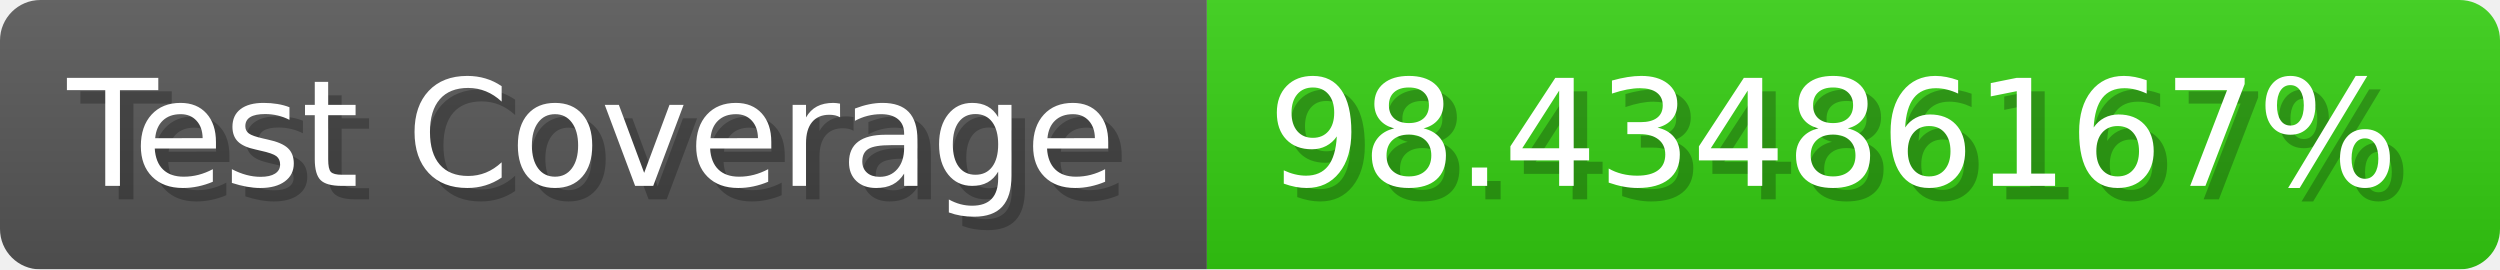
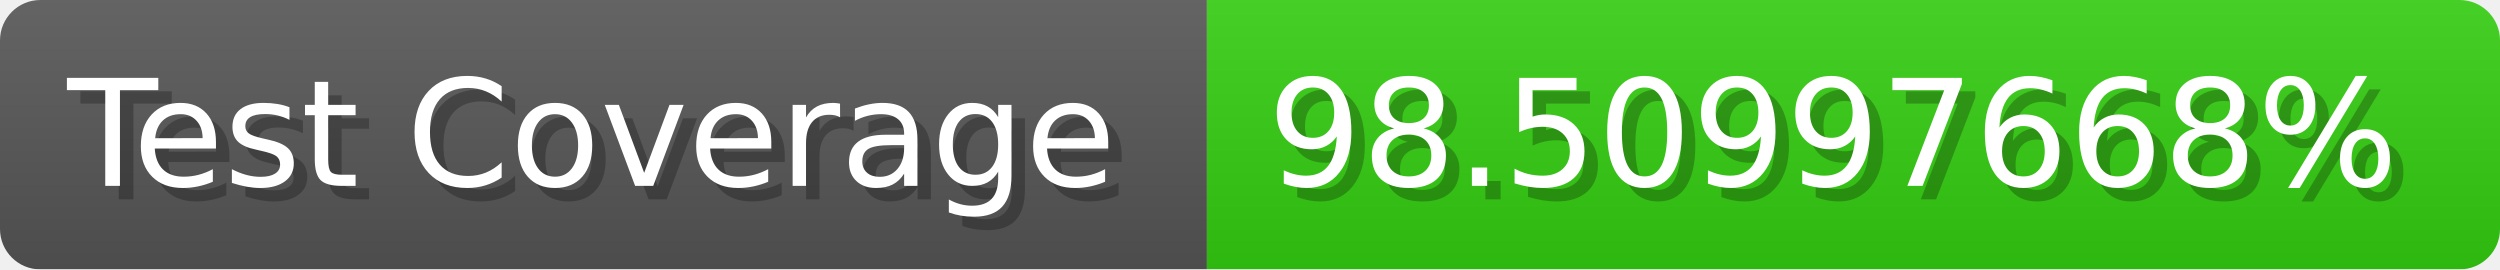
- <svg xmlns="http://www.w3.org/2000/svg" width="185.6" height="20" viewBox="0 0 1856 200" role="img" aria-label="Test Coverage: 98.43486167%">
+ <svg xmlns="http://www.w3.org/2000/svg" width="185.6" height="20" viewBox="0 0 1856 200" role="img" aria-label="Test Coverage: 98.50997668%">
  <linearGradient id="a" x2="0" y2="100%">
    <stop offset="0" stop-opacity=".1" stop-color="#EEE" />
    <stop offset="1" stop-opacity=".1" />
  </linearGradient>
  <mask id="m">
    <rect width="1856" height="200" rx="30" fill="#FFF" />
  </mask>
  <g mask="url(#m)">
    <rect width="896" height="200" fill="#555" />
    <rect width="960" height="200" fill="#3C1" x="896" />
    <rect width="1856" height="200" fill="url(#a)" />
  </g>
  <g aria-hidden="true" fill="#fff" text-anchor="start" font-family="Verdana,DejaVu Sans,sans-serif" font-size="110">
    <text x="60" y="148" textLength="796" fill="#000" opacity="0.25">Test Coverage</text>
    <text x="50" y="138" textLength="796">Test Coverage</text>
-     <text x="951" y="148" textLength="860" fill="#000" opacity="0.25">98.43486167%</text>
-     <text x="941" y="138" textLength="860">98.43486167%</text>
+     <text x="951" y="148" textLength="860" fill="#000" opacity="0.25">98.50997668%</text>
+     <text x="941" y="138" textLength="860">98.50997668%</text>
  </g>
</svg>
